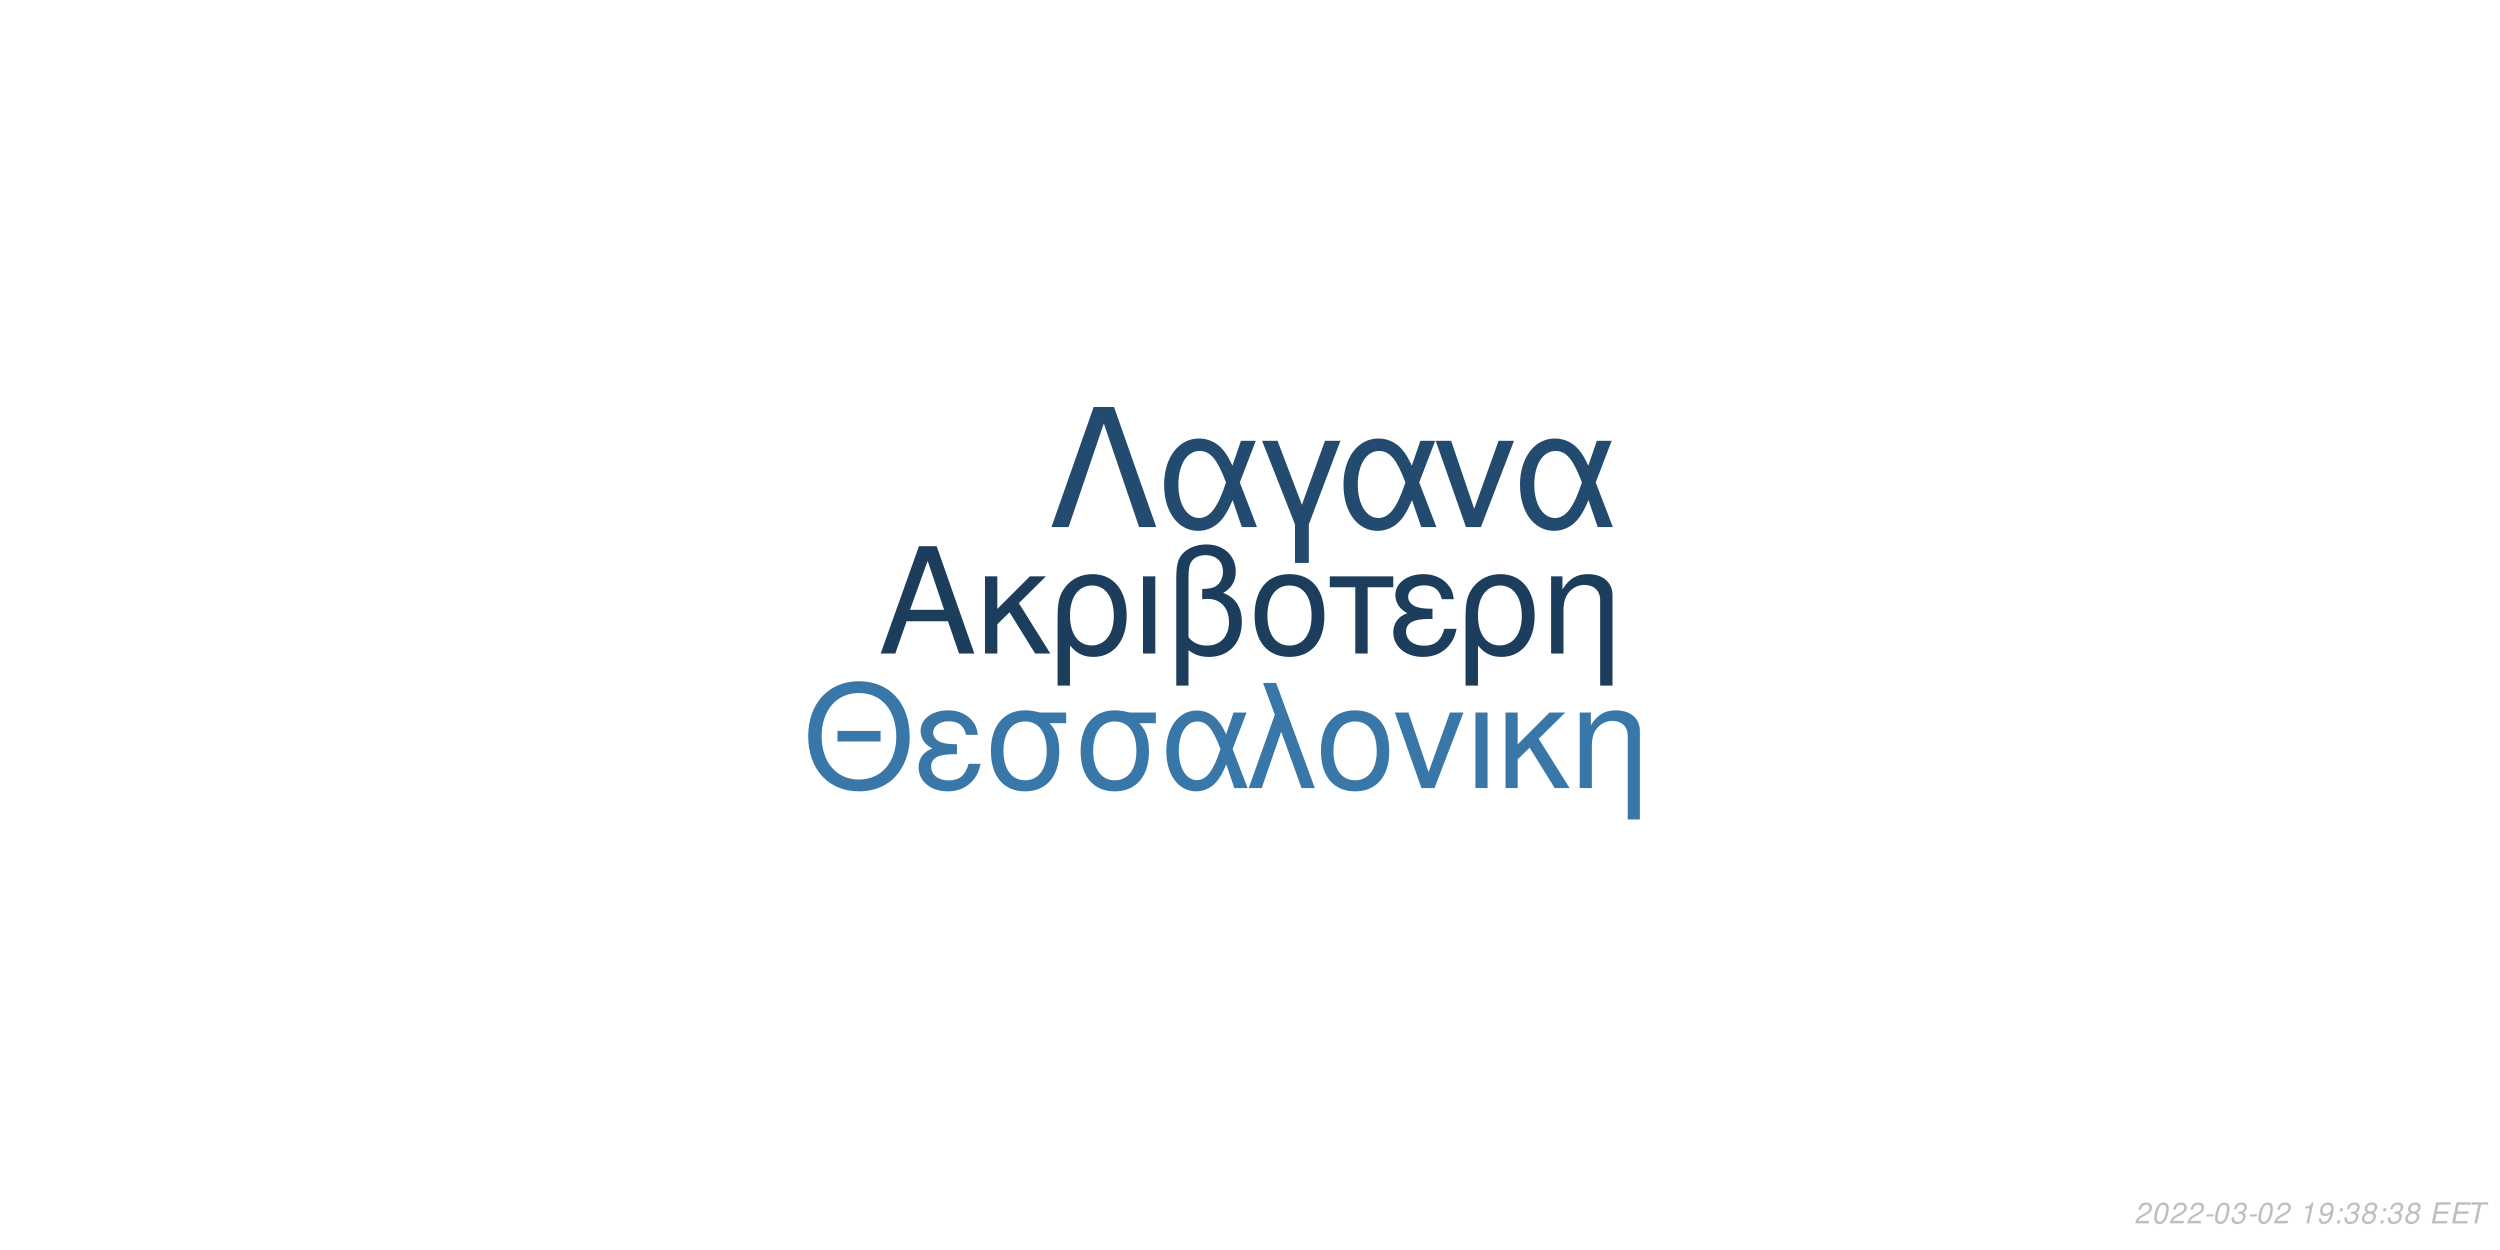
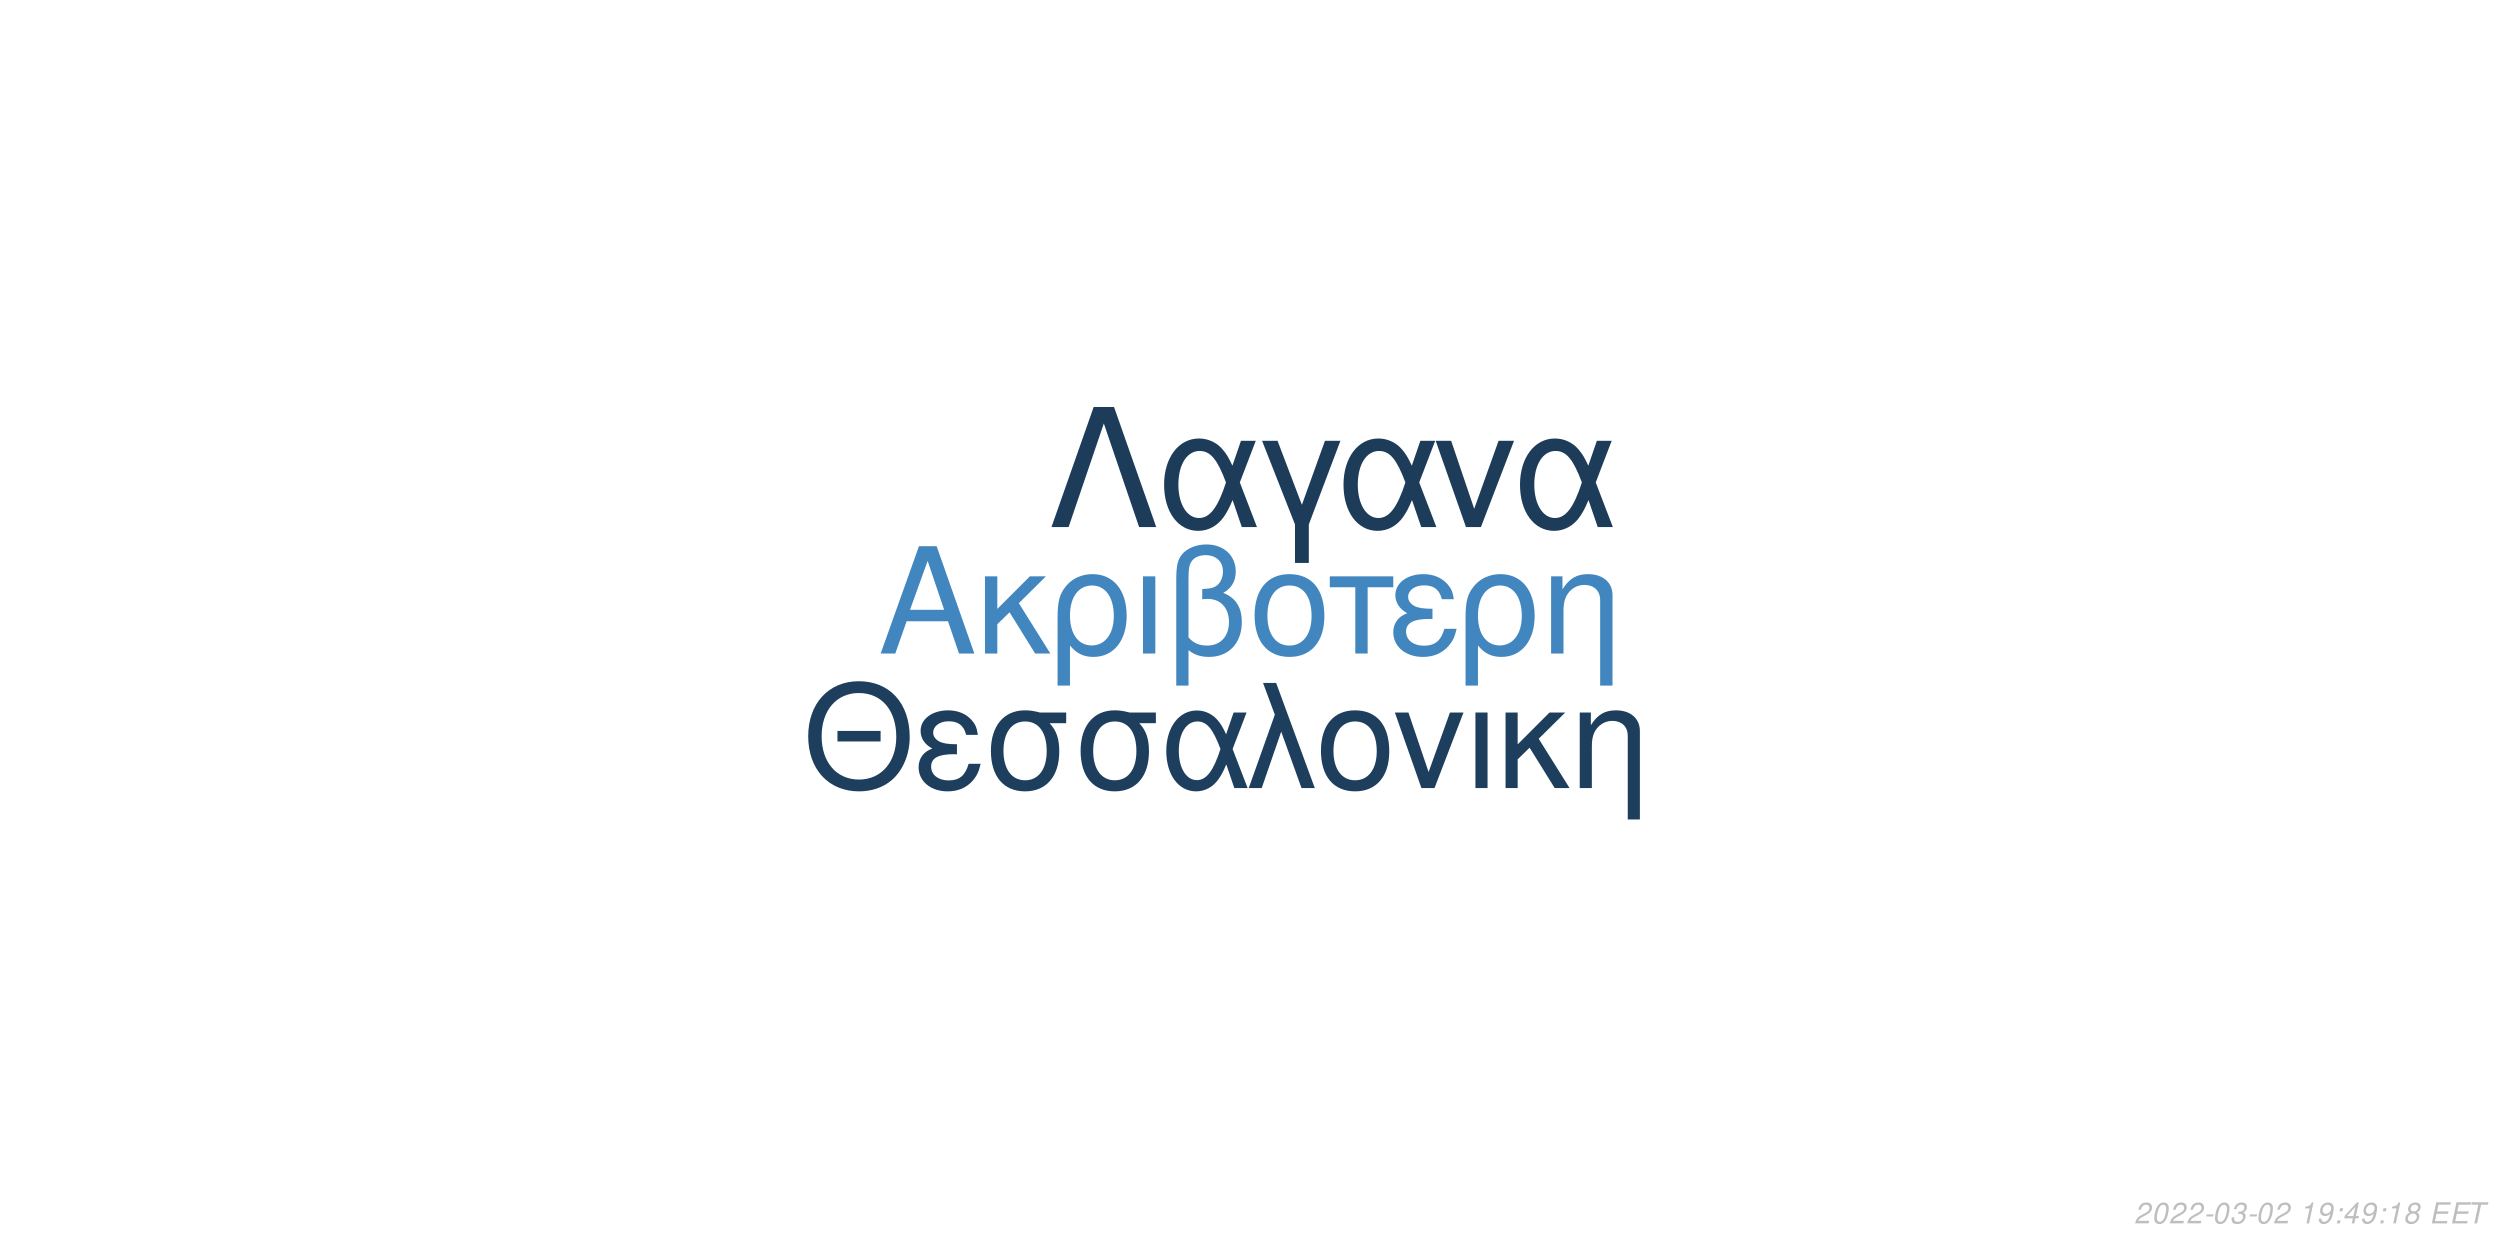
<svg xmlns="http://www.w3.org/2000/svg" xmlns:xlink="http://www.w3.org/1999/xlink" width="864pt" height="432pt" viewBox="0 0 864 432" version="1.1">
  <defs>
    <g>
      <symbol overflow="visible" id="glyph0-0">
        <path style="stroke:none;" d="" />
      </symbol>
      <symbol overflow="visible" id="glyph0-1">
        <path style="stroke:none;" d="M 24.125 -11.141 L 27.938 0 L 33.234 0 L 20.203 -37.094 L 14.094 -37.094 L 0.859 0 L 5.906 0 L 9.828 -11.141 Z M 22.797 -15.109 L 11 -15.109 L 17.094 -32.016 Z M 22.797 -15.109 " />
      </symbol>
      <symbol overflow="visible" id="glyph0-2">
        <path style="stroke:none;" d="M 7.172 -15.422 L 7.172 -26.672 L 2.906 -26.672 L 2.906 0 L 7.172 0 L 7.172 -10.125 L 11.406 -14.25 L 20.25 0 L 25.5 0 L 14.609 -17.406 L 23.969 -26.672 L 18.422 -26.672 Z M 7.172 -15.422 " />
      </symbol>
      <symbol overflow="visible" id="glyph0-3">
        <path style="stroke:none;" d="M 3 11.094 L 7.281 11.094 L 7.281 -2.797 C 9.516 -0.047 11.953 1.172 15.375 1.172 C 22.344 1.172 26.875 -4.422 26.875 -13.031 C 26.875 -21.891 22.297 -27.438 15.062 -27.438 C 11.297 -27.438 7.984 -25.906 5.797 -23.156 C 3.672 -20.516 3 -17.969 3 -12.359 Z M 14.906 -23.516 C 19.547 -23.516 22.438 -19.438 22.438 -12.922 C 22.438 -6.812 19.391 -2.797 14.812 -2.797 C 10.172 -2.797 7.281 -6.766 7.281 -13.125 C 7.281 -19.484 10.234 -23.516 14.906 -23.516 Z M 14.906 -23.516 " />
      </symbol>
      <symbol overflow="visible" id="glyph0-4">
        <path style="stroke:none;" d="M 3.516 0 L 7.781 0 L 7.781 -26.672 L 3.516 -26.672 Z M 3.516 0 " />
      </symbol>
      <symbol overflow="visible" id="glyph0-5">
        <path style="stroke:none;" d="M 4.016 11.094 L 8.25 11.094 L 8.25 -1.172 C 10.172 0.406 12.422 1.172 15.312 1.172 C 22.188 1.172 26.672 -3.609 26.672 -10.891 C 26.672 -15.984 24.578 -19.234 20.25 -20.969 C 23.109 -22.547 24.578 -25.031 24.578 -28.344 C 24.578 -33.844 20.406 -37.703 14.453 -37.703 C 10.938 -37.703 7.734 -36.391 6 -34.25 C 4.484 -32.422 4.016 -30.328 4.016 -25.391 Z M 8.25 -25.656 C 8.25 -29.359 8.5 -30.844 9.469 -32.062 C 10.375 -33.281 12.156 -34 14.094 -34 C 17.812 -34 20.156 -31.812 20.156 -28.297 C 20.156 -25.953 18.984 -23.812 17.297 -23.047 C 16.281 -22.547 15.469 -22.438 12.984 -22.297 L 12.984 -18.781 C 13.734 -18.828 14.344 -18.875 14.969 -18.875 C 19.344 -18.875 22.234 -15.719 22.234 -10.891 C 22.234 -5.906 19.281 -2.75 14.656 -2.75 C 11.953 -2.75 9.922 -3.609 8.25 -5.594 Z M 8.25 -25.656 " />
      </symbol>
      <symbol overflow="visible" id="glyph0-6">
        <path style="stroke:none;" d="M 14.094 -27.438 C 6.562 -27.438 2.094 -22.094 2.094 -13.125 C 2.094 -4.125 6.562 1.172 14.141 1.172 C 21.672 1.172 26.203 -4.172 26.203 -12.922 C 26.203 -22.188 21.828 -27.438 14.094 -27.438 Z M 14.141 -23.516 C 18.938 -23.516 21.781 -19.594 21.781 -12.984 C 21.781 -6.672 18.828 -2.75 14.141 -2.75 C 9.422 -2.75 6.516 -6.672 6.516 -13.125 C 6.516 -19.594 9.422 -23.516 14.141 -23.516 Z M 14.141 -23.516 " />
      </symbol>
      <symbol overflow="visible" id="glyph0-7">
        <path style="stroke:none;" d="M 7.891 0 L 12.156 0 L 12.156 -22.906 L 21.016 -22.906 L 21.016 -26.672 L -0.922 -26.672 L -0.922 -22.906 L 7.891 -22.906 Z M 7.891 0 " />
      </symbol>
      <symbol overflow="visible" id="glyph0-8">
        <path style="stroke:none;" d="M 14.562 -15.469 C 11.344 -15.469 9.562 -15.781 8.297 -16.438 C 6.922 -17.203 6.156 -18.328 6.156 -19.547 C 6.156 -21.891 8.453 -23.562 11.656 -23.562 C 15.062 -23.562 16.953 -22.094 17.812 -18.781 L 21.938 -18.781 C 21.578 -21.266 21.062 -22.5 19.797 -23.922 C 17.812 -26.203 14.906 -27.438 11.453 -27.438 C 5.797 -27.438 1.734 -24.375 1.734 -20.203 C 1.734 -17.609 3.156 -15.375 5.859 -13.938 C 2.797 -12.875 1.016 -10.484 1.016 -7.328 C 1.016 -2.391 5.297 1.172 11.25 1.172 C 14.969 1.172 17.906 -0.109 20.156 -2.641 C 21.578 -4.328 22.297 -5.797 22.906 -8.547 L 18.672 -8.547 C 17.5 -4.422 15.422 -2.703 11.609 -2.703 C 7.938 -2.703 5.438 -4.688 5.438 -7.578 C 5.438 -10.578 7.938 -11.953 13.484 -11.953 C 13.641 -11.953 14.094 -11.953 14.562 -11.906 Z M 14.562 -15.469 " />
      </symbol>
      <symbol overflow="visible" id="glyph0-9">
        <path style="stroke:none;" d="M 3.562 -26.672 L 3.562 0 L 7.844 0 L 7.844 -14.703 C 7.844 -17.906 8.5 -19.891 10.031 -21.531 C 11.406 -22.953 13.188 -23.719 15.062 -23.719 C 18.375 -23.719 20.516 -21.672 20.516 -18.469 L 20.516 11.094 L 24.781 11.094 L 24.781 -20.156 C 24.781 -24.578 21.469 -27.438 16.328 -27.438 C 12.359 -27.438 9.828 -25.906 7.484 -22.188 L 7.484 -26.672 Z M 3.562 -26.672 " />
      </symbol>
      <symbol overflow="visible" id="glyph1-0">
        <path style="stroke:none;" d="" />
      </symbol>
      <symbol overflow="visible" id="glyph1-1">
        <path style="stroke:none;" d="M 26.859 -19.734 L 11.953 -19.734 L 11.953 -16.094 L 26.859 -16.094 Z M 19.328 -36.922 C 8.922 -36.922 1.844 -29.25 1.844 -17.891 C 1.844 -6.484 8.875 1.141 19.391 1.141 C 23.812 1.141 27.703 -0.203 30.641 -2.688 C 34.578 -6.031 36.922 -11.656 36.922 -17.594 C 36.922 -29.297 30 -36.922 19.328 -36.922 Z M 19.328 -32.844 C 27.203 -32.844 32.281 -26.906 32.281 -17.688 C 32.281 -8.922 27.062 -2.938 19.391 -2.938 C 11.609 -2.938 6.484 -8.922 6.484 -17.891 C 6.484 -26.859 11.609 -32.844 19.328 -32.844 Z M 19.328 -32.844 " />
      </symbol>
      <symbol overflow="visible" id="glyph1-2">
        <path style="stroke:none;" d="M 14.25 -15.141 C 11.109 -15.141 9.375 -15.453 8.125 -16.094 C 6.781 -16.844 6.031 -17.938 6.031 -19.141 C 6.031 -21.422 8.266 -23.078 11.406 -23.078 C 14.75 -23.078 16.594 -21.625 17.438 -18.391 L 21.469 -18.391 C 21.125 -20.828 20.625 -22.031 19.391 -23.422 C 17.438 -25.656 14.594 -26.859 11.219 -26.859 C 5.688 -26.859 1.688 -23.875 1.688 -19.781 C 1.688 -17.234 3.094 -15.047 5.734 -13.656 C 2.734 -12.609 1 -10.266 1 -7.172 C 1 -2.344 5.188 1.141 11.016 1.141 C 14.656 1.141 17.547 -0.094 19.734 -2.594 C 21.125 -4.234 21.828 -5.688 22.422 -8.375 L 18.281 -8.375 C 17.141 -4.328 15.094 -2.641 11.359 -2.641 C 7.766 -2.641 5.328 -4.578 5.328 -7.422 C 5.328 -10.359 7.766 -11.703 13.203 -11.703 C 13.359 -11.703 13.797 -11.703 14.25 -11.656 Z M 14.25 -15.141 " />
      </symbol>
      <symbol overflow="visible" id="glyph1-3">
        <path style="stroke:none;" d="M 29 -26.109 L 19.938 -26.109 C 17.594 -26.703 16.438 -26.859 14.703 -26.859 C 7.469 -26.859 2.984 -21.469 2.984 -12.859 C 2.984 -4.031 7.375 1.141 14.797 1.141 C 22.172 1.141 26.609 -4.078 26.609 -12.656 C 26.609 -17.047 25.656 -19.828 23.266 -22.422 L 29 -22.422 Z M 14.797 -23.016 C 19.531 -23.016 22.266 -19.234 22.266 -12.75 C 22.266 -6.531 19.438 -2.688 14.797 -2.688 C 10.172 -2.688 7.328 -6.531 7.328 -12.859 C 7.328 -19.188 10.172 -23.016 14.797 -23.016 Z M 14.797 -23.016 " />
      </symbol>
      <symbol overflow="visible" id="glyph1-4">
        <path style="stroke:none;" d="M 29.344 -26.109 L 24.859 -26.109 L 22.266 -18.578 C 21.125 -21.031 20.484 -22.125 19.328 -23.469 C 17.547 -25.609 14.906 -26.812 12.156 -26.812 C 5.984 -26.812 1.594 -20.984 1.594 -12.812 C 1.594 -4.578 5.828 1.141 11.906 1.141 C 14.953 1.141 17.734 -0.344 19.625 -3.047 C 20.672 -4.531 21.281 -5.688 22.328 -8.172 L 25.109 0 L 29.703 0 L 24.516 -13.5 Z M 20.328 -13.5 C 17.891 -5.922 15.453 -2.734 12.156 -2.734 C 8.516 -2.734 5.922 -6.922 5.922 -12.812 C 5.922 -18.938 8.516 -23.016 12.359 -23.016 C 15.594 -23.016 17.688 -20.531 20.328 -13.5 Z M 20.328 -13.5 " />
      </symbol>
      <symbol overflow="visible" id="glyph1-5">
        <path style="stroke:none;" d="M 1.094 0 L 5.578 0 L 12.312 -19.484 L 19.328 0 L 23.922 0 L 10.562 -36.328 L 6.031 -36.328 L 10.109 -25.359 Z M 1.094 0 " />
      </symbol>
      <symbol overflow="visible" id="glyph1-6">
        <path style="stroke:none;" d="M 13.797 -26.859 C 6.422 -26.859 2.047 -21.625 2.047 -12.859 C 2.047 -4.031 6.422 1.141 13.859 1.141 C 21.234 1.141 25.656 -4.078 25.656 -12.656 C 25.656 -21.719 21.375 -26.859 13.797 -26.859 Z M 13.859 -23.016 C 18.531 -23.016 21.328 -19.188 21.328 -12.703 C 21.328 -6.531 18.438 -2.688 13.859 -2.688 C 9.219 -2.688 6.375 -6.531 6.375 -12.859 C 6.375 -19.188 9.219 -23.016 13.859 -23.016 Z M 13.859 -23.016 " />
      </symbol>
      <symbol overflow="visible" id="glyph1-7">
        <path style="stroke:none;" d="M 14.297 0 L 24.312 -26.109 L 19.625 -26.109 L 12.25 -5.531 L 5.281 -26.109 L 0.594 -26.109 L 9.766 0 Z M 14.297 0 " />
      </symbol>
      <symbol overflow="visible" id="glyph1-8">
        <path style="stroke:none;" d="M 3.438 0 L 7.625 0 L 7.625 -26.109 L 3.438 -26.109 Z M 3.438 0 " />
      </symbol>
      <symbol overflow="visible" id="glyph1-9">
        <path style="stroke:none;" d="M 7.031 -15.094 L 7.031 -26.109 L 2.844 -26.109 L 2.844 0 L 7.031 0 L 7.031 -9.922 L 11.156 -13.953 L 19.828 0 L 24.969 0 L 14.297 -17.047 L 23.469 -26.109 L 18.031 -26.109 Z M 7.031 -15.094 " />
      </symbol>
      <symbol overflow="visible" id="glyph1-10">
        <path style="stroke:none;" d="M 3.484 -26.109 L 3.484 0 L 7.672 0 L 7.672 -14.406 C 7.672 -17.547 8.328 -19.484 9.812 -21.078 C 11.156 -22.469 12.906 -23.219 14.75 -23.219 C 17.984 -23.219 20.078 -21.234 20.078 -18.094 L 20.078 10.859 L 24.266 10.859 L 24.266 -19.734 C 24.266 -24.062 21.031 -26.859 16 -26.859 C 12.109 -26.859 9.609 -25.359 7.328 -21.719 L 7.328 -26.109 Z M 3.484 -26.109 " />
      </symbol>
      <symbol overflow="visible" id="glyph2-0">
        <path style="stroke:none;" d="" />
      </symbol>
      <symbol overflow="visible" id="glyph2-1">
        <path style="stroke:none;" d="M 22.531 -41.484 L 15.484 -41.484 L 0.906 0 L 6.828 0 L 19 -35.797 L 31.188 0 L 37.109 0 Z M 22.531 -41.484 " />
      </symbol>
      <symbol overflow="visible" id="glyph2-2">
        <path style="stroke:none;" d="M 33.516 -29.812 L 28.391 -29.812 L 25.438 -21.219 C 24.125 -24.016 23.391 -25.266 22.078 -26.797 C 20.031 -29.25 17.016 -30.609 13.891 -30.609 C 6.828 -30.609 1.828 -23.953 1.828 -14.625 C 1.828 -5.234 6.656 1.312 13.594 1.312 C 17.078 1.312 20.266 -0.391 22.422 -3.469 C 23.609 -5.172 24.297 -6.484 25.5 -9.328 L 28.688 0 L 33.922 0 L 28 -15.422 Z M 23.219 -15.422 C 20.422 -6.766 17.641 -3.125 13.891 -3.125 C 9.734 -3.125 6.766 -7.906 6.766 -14.625 C 6.766 -21.625 9.734 -26.297 14.109 -26.297 C 17.812 -26.297 20.203 -23.453 23.219 -15.422 Z M 23.219 -15.422 " />
      </symbol>
      <symbol overflow="visible" id="glyph2-3">
        <path style="stroke:none;" d="M 12.062 12.406 L 16.844 12.406 L 16.844 -0.906 L 27.766 -29.812 L 22.422 -29.812 L 14.453 -7.688 L 6.031 -29.812 L 0.688 -29.812 L 12.062 -0.906 Z M 12.062 12.406 " />
      </symbol>
      <symbol overflow="visible" id="glyph2-4">
        <path style="stroke:none;" d="M 16.328 0 L 27.766 -29.812 L 22.422 -29.812 L 14 -6.312 L 6.031 -29.812 L 0.688 -29.812 L 11.156 0 Z M 16.328 0 " />
      </symbol>
      <symbol overflow="visible" id="glyph3-0">
        <path style="stroke:none;" d="" />
      </symbol>
      <symbol overflow="visible" id="glyph3-1">
        <path style="stroke:none;" d="M 5.234 -0.875 L 1.469 -0.875 C 1.641 -1.375 2.203 -1.891 3.109 -2.344 L 4.234 -2.938 C 5.562 -3.625 6.219 -4.469 6.219 -5.484 C 6.219 -5.938 6.062 -6.359 5.797 -6.656 C 5.469 -7.047 4.984 -7.234 4.312 -7.234 C 2.766 -7.234 1.891 -6.453 1.484 -4.734 L 2.375 -4.734 C 2.484 -5.188 2.609 -5.484 2.797 -5.75 C 3.094 -6.203 3.609 -6.453 4.188 -6.453 C 4.891 -6.453 5.344 -6.031 5.344 -5.375 C 5.344 -4.703 4.859 -4.094 4.016 -3.656 L 2.984 -3.125 C 1.234 -2.188 0.797 -1.656 0.344 -0.016 L 5.047 -0.016 Z M 5.234 -0.875 " />
      </symbol>
      <symbol overflow="visible" id="glyph3-2">
        <path style="stroke:none;" d="M 4.203 -7.234 C 3.375 -7.234 2.688 -6.812 2.125 -5.984 C 1.484 -5.047 0.984 -3.188 0.984 -1.734 C 0.984 -1.109 1.172 -0.562 1.484 -0.266 C 1.797 0.047 2.281 0.234 2.766 0.234 C 3.625 0.234 4.281 -0.156 4.859 -1.016 C 5.516 -1.953 6 -3.797 6 -5.266 C 6 -6.5 5.328 -7.234 4.203 -7.234 Z M 4.094 -6.453 C 4.734 -6.453 5.125 -5.984 5.125 -5.156 C 5.125 -4.203 4.781 -2.625 4.406 -1.812 C 3.984 -0.938 3.516 -0.547 2.875 -0.547 C 2.25 -0.547 1.875 -1.031 1.875 -1.828 C 1.875 -2.797 2.203 -4.344 2.594 -5.203 C 2.984 -6.047 3.453 -6.453 4.094 -6.453 Z M 4.094 -6.453 " />
      </symbol>
      <symbol overflow="visible" id="glyph3-3">
        <path style="stroke:none;" d="M 3.516 -3.125 L 1.125 -3.125 L 0.969 -2.406 L 3.359 -2.406 Z M 3.516 -3.125 " />
      </symbol>
      <symbol overflow="visible" id="glyph3-4">
        <path style="stroke:none;" d="M 2.922 -3.312 C 3.125 -3.344 3.234 -3.344 3.375 -3.344 C 4.203 -3.344 4.688 -3 4.688 -2.406 C 4.688 -1.312 3.906 -0.547 2.781 -0.547 C 2.047 -0.547 1.594 -0.938 1.594 -1.562 C 1.594 -1.719 1.609 -1.844 1.656 -2.094 L 0.766 -2.094 C 0.734 -1.797 0.719 -1.641 0.719 -1.469 C 0.719 -0.375 1.406 0.234 2.641 0.234 C 3.547 0.234 4.297 -0.078 4.812 -0.656 C 5.266 -1.156 5.562 -1.875 5.562 -2.547 C 5.562 -3.125 5.344 -3.453 4.797 -3.734 C 5.641 -4.234 6.016 -4.844 6.016 -5.734 C 6.016 -6.656 5.312 -7.234 4.203 -7.234 C 3.375 -7.234 2.672 -6.938 2.188 -6.375 C 1.891 -6.031 1.703 -5.641 1.516 -4.906 L 2.391 -4.906 C 2.5 -5.359 2.594 -5.594 2.734 -5.812 C 3.047 -6.234 3.516 -6.453 4.078 -6.453 C 4.734 -6.453 5.141 -6.125 5.141 -5.578 C 5.141 -5.188 5.016 -4.797 4.797 -4.547 C 4.516 -4.234 4 -4.062 3.266 -4.062 L 3.078 -4.062 Z M 2.922 -3.312 " />
      </symbol>
      <symbol overflow="visible" id="glyph3-5">
        <path style="stroke:none;" d="" />
      </symbol>
      <symbol overflow="visible" id="glyph3-6">
        <path style="stroke:none;" d="M 3.703 -5.188 L 2.594 0 L 3.469 0 L 5.016 -7.234 L 4.438 -7.234 C 3.906 -6.156 3.688 -6.016 2.234 -5.812 L 2.109 -5.188 Z M 3.703 -5.188 " />
      </symbol>
      <symbol overflow="visible" id="glyph3-7">
        <path style="stroke:none;" d="M 0.844 -1.656 C 0.844 -1.547 0.844 -1.438 0.844 -1.375 C 0.844 -0.406 1.531 0.234 2.578 0.234 C 3.203 0.234 3.766 0.016 4.297 -0.438 C 4.938 -1 5.312 -1.656 5.594 -2.719 C 5.844 -3.672 6.016 -4.766 6.016 -5.375 C 6.016 -5.844 5.844 -6.328 5.547 -6.656 C 5.203 -7.031 4.703 -7.234 4.062 -7.234 C 2.516 -7.234 1.297 -5.938 1.297 -4.266 C 1.297 -3.203 1.984 -2.547 3.047 -2.547 C 3.484 -2.547 3.953 -2.672 4.281 -2.891 C 4.406 -2.984 4.547 -3.078 4.828 -3.344 C 4.438 -1.484 3.703 -0.547 2.703 -0.547 C 2.109 -0.547 1.719 -0.938 1.719 -1.547 L 1.719 -1.656 Z M 3.953 -6.453 C 4.625 -6.453 5.141 -5.953 5.141 -5.281 C 5.141 -4.188 4.312 -3.312 3.297 -3.312 C 2.594 -3.312 2.172 -3.734 2.172 -4.453 C 2.172 -5.562 2.984 -6.453 3.953 -6.453 Z M 3.953 -6.453 " />
      </symbol>
      <symbol overflow="visible" id="glyph3-8">
        <path style="stroke:none;" d="M 2.359 -1.031 L 1.312 -1.031 L 1.094 0 L 2.141 0 Z M 3.266 -5.234 L 2.219 -5.234 L 2 -4.203 L 3.047 -4.203 Z M 3.266 -5.234 " />
      </symbol>
      <symbol overflow="visible" id="glyph3-9">
+         <path style="stroke:none;" d="M 3.625 -1.75 L 3.266 0 L 4.141 0 L 4.516 -1.75 L 5.562 -1.75 L 5.734 -2.531 L 4.688 -2.531 L 5.688 -7.234 L 5.016 -7.234 L 0.844 -2.672 L 0.641 -1.75 Z M 3.797 -2.531 L 1.594 -2.531 L 4.469 -5.703 Z M 3.797 -2.531 " />
+       </symbol>
+       <symbol overflow="visible" id="glyph3-10">
        <path style="stroke:none;" d="M 4.766 -3.797 C 5.078 -3.969 5.234 -4.078 5.438 -4.234 C 5.812 -4.594 6.062 -5.172 6.062 -5.734 C 6.062 -6.625 5.344 -7.234 4.266 -7.234 C 2.812 -7.234 1.703 -6.219 1.703 -4.875 C 1.703 -4.406 1.875 -4.125 2.359 -3.812 C 1.297 -3.312 0.75 -2.516 0.75 -1.469 C 0.75 -0.438 1.547 0.234 2.812 0.234 C 3.656 0.234 4.359 -0.094 4.938 -0.734 C 5.359 -1.234 5.609 -1.859 5.609 -2.438 C 5.609 -3.047 5.312 -3.516 4.766 -3.797 Z M 4.109 -6.453 C 4.797 -6.453 5.188 -6.125 5.188 -5.578 C 5.188 -5.266 5.062 -4.922 4.859 -4.672 C 4.562 -4.312 4.188 -4.156 3.656 -4.156 C 2.984 -4.156 2.594 -4.453 2.594 -4.984 C 2.594 -5.859 3.203 -6.453 4.109 -6.453 Z M 3.453 -3.406 C 4.234 -3.406 4.734 -2.984 4.734 -2.312 C 4.734 -1.312 3.922 -0.547 2.875 -0.547 C 2.125 -0.547 1.625 -0.969 1.625 -1.625 C 1.625 -2.609 2.438 -3.406 3.453 -3.406 Z M 3.453 -3.406 " />
      </symbol>
-       <symbol overflow="visible" id="glyph3-10">
+       <symbol overflow="visible" id="glyph3-11">
        <path style="stroke:none;" d="M 2.547 -3.312 L 6.5 -3.312 L 6.688 -4.141 L 2.719 -4.141 L 3.219 -6.469 L 7.344 -6.469 L 7.516 -7.297 L 2.453 -7.297 L 0.906 0 L 6.125 0 L 6.297 -0.812 L 2.016 -0.812 Z M 2.547 -3.312 " />
      </symbol>
-       <symbol overflow="visible" id="glyph3-11">
+       <symbol overflow="visible" id="glyph3-12">
        <path style="stroke:none;" d="M 4.938 -6.469 L 7.312 -6.469 L 7.484 -7.297 L 1.75 -7.297 L 1.578 -6.469 L 3.984 -6.469 L 2.609 0 L 3.547 0 Z M 4.938 -6.469 " />
      </symbol>
    </g>
  </defs>
  <g id="surface1">
    <rect x="0" y="0" width="864" height="432" style="fill:rgb(100%,100%,100%);fill-opacity:1;stroke:none;" />
-     <g style="fill:rgb(10.98%,23.922%,35.686%);fill-opacity:1;">
+     <g style="fill:rgb(25.49%,52.549%,74.51%);fill-opacity:1;">
      <use xlink:href="#glyph0-1" x="303.5" y="225.861" />
      <use xlink:href="#glyph0-2" x="337.5" y="225.861" />
      <use xlink:href="#glyph0-3" x="362.5" y="225.861" />
      <use xlink:href="#glyph0-4" x="391.5" y="225.861" />
      <use xlink:href="#glyph0-5" x="402.5" y="225.861" />
      <use xlink:href="#glyph0-6" x="431.5" y="225.861" />
      <use xlink:href="#glyph0-7" x="460.5" y="225.861" />
      <use xlink:href="#glyph0-8" x="480.5" y="225.861" />
      <use xlink:href="#glyph0-3" x="503.5" y="225.861" />
      <use xlink:href="#glyph0-9" x="532.5" y="225.861" />
    </g>
-     <g style="fill:rgb(22.353%,46.667%,66.275%);fill-opacity:1;">
+     <g style="fill:rgb(11.373%,24.314%,36.078%);fill-opacity:1;">
      <use xlink:href="#glyph1-1" x="277.473" y="272.354" />
      <use xlink:href="#glyph1-2" x="316.473" y="272.354" />
      <use xlink:href="#glyph1-3" x="339.473" y="272.354" />
      <use xlink:href="#glyph1-3" x="370.473" y="272.354" />
      <use xlink:href="#glyph1-4" x="401.473" y="272.354" />
      <use xlink:href="#glyph1-5" x="430.473" y="272.354" />
      <use xlink:href="#glyph1-6" x="454.473" y="272.354" />
      <use xlink:href="#glyph1-7" x="481.473" y="272.354" />
      <use xlink:href="#glyph1-8" x="506.473" y="272.354" />
      <use xlink:href="#glyph1-9" x="517.473" y="272.354" />
      <use xlink:href="#glyph1-10" x="542.473" y="272.354" />
    </g>
-     <g style="fill:rgb(13.725%,29.412%,43.529%);fill-opacity:1;">
+     <g style="fill:rgb(10.98%,23.529%,35.294%);fill-opacity:1;">
      <use xlink:href="#glyph2-1" x="362.484" y="182.152" />
      <use xlink:href="#glyph2-2" x="400.484" y="182.152" />
      <use xlink:href="#glyph2-3" x="435.484" y="182.152" />
      <use xlink:href="#glyph2-2" x="462.484" y="182.152" />
      <use xlink:href="#glyph2-4" x="495.484" y="182.152" />
      <use xlink:href="#glyph2-2" x="523.484" y="182.152" />
    </g>
    <g style="fill:rgb(74.51%,74.51%,74.51%);fill-opacity:1;">
      <use xlink:href="#glyph3-1" x="737.52" y="422.81" />
      <use xlink:href="#glyph3-2" x="743.52" y="422.81" />
      <use xlink:href="#glyph3-1" x="749.52" y="422.81" />
      <use xlink:href="#glyph3-1" x="755.52" y="422.81" />
      <use xlink:href="#glyph3-3" x="761.52" y="422.81" />
      <use xlink:href="#glyph3-2" x="764.52" y="422.81" />
      <use xlink:href="#glyph3-4" x="770.52" y="422.81" />
      <use xlink:href="#glyph3-3" x="776.52" y="422.81" />
      <use xlink:href="#glyph3-2" x="779.52" y="422.81" />
      <use xlink:href="#glyph3-1" x="785.52" y="422.81" />
      <use xlink:href="#glyph3-5" x="791.52" y="422.81" />
      <use xlink:href="#glyph3-6" x="794.52" y="422.81" />
      <use xlink:href="#glyph3-7" x="800.52" y="422.81" />
      <use xlink:href="#glyph3-8" x="806.52" y="422.81" />
-       <use xlink:href="#glyph3-4" x="809.52" y="422.81" />
-       <use xlink:href="#glyph3-9" x="815.52" y="422.81" />
+       <use xlink:href="#glyph3-9" x="809.52" y="422.81" />
+       <use xlink:href="#glyph3-7" x="815.52" y="422.81" />
      <use xlink:href="#glyph3-8" x="821.52" y="422.81" />
-       <use xlink:href="#glyph3-4" x="824.52" y="422.81" />
-       <use xlink:href="#glyph3-9" x="830.52" y="422.81" />
+       <use xlink:href="#glyph3-6" x="824.52" y="422.81" />
+       <use xlink:href="#glyph3-10" x="830.52" y="422.81" />
      <use xlink:href="#glyph3-5" x="836.52" y="422.81" />
-       <use xlink:href="#glyph3-10" x="839.52" y="422.81" />
-       <use xlink:href="#glyph3-10" x="846.52" y="422.81" />
-       <use xlink:href="#glyph3-11" x="852.52" y="422.81" />
+       <use xlink:href="#glyph3-11" x="839.52" y="422.81" />
+       <use xlink:href="#glyph3-11" x="846.52" y="422.81" />
+       <use xlink:href="#glyph3-12" x="852.52" y="422.81" />
    </g>
  </g>
</svg>
